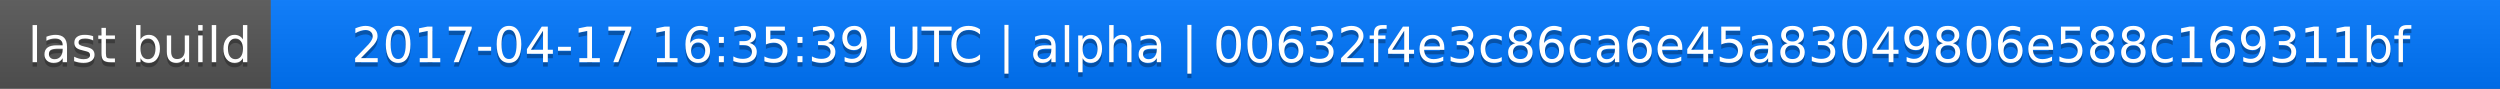
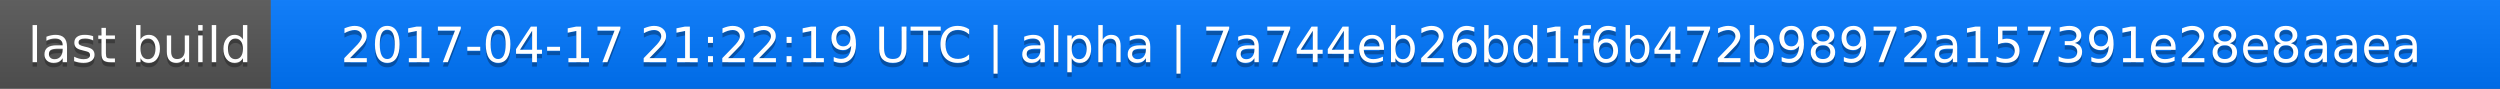
<svg xmlns="http://www.w3.org/2000/svg" width="563" height="20">
  <linearGradient id="a" x2="0" y2="100%">
    <stop offset="0" stop-color="#bbb" stop-opacity=".1" />
    <stop offset="1" stop-opacity=".1" />
  </linearGradient>
  <rect rx="0" width="563" height="20" fill="#555" />
  <rect rx="0" x="61" width="502" height="20" fill="#07f" />
  <path fill="#07f" d="M61 0h4v20h-4z" />
  <rect rx="0" width="563" height="20" fill="url(#a)" />
  <g fill="#fff" text-anchor="middle" font-family="DejaVu Sans,Verdana,Geneva,sans-serif" font-size="11">
    <text x="31.5" y="15" fill="#010101" fill-opacity=".3">last build</text>
    <text x="31.5" y="14">last build</text>
-     <text x="311" y="15" fill="#010101" fill-opacity=".3">2017-04-17 16:35:39 UTC | alpha | 00632f4e3c86ca6e45a83049806e588c169311bf</text>
-     <text x="311" y="14">2017-04-17 16:35:39 UTC | alpha | 00632f4e3c86ca6e45a83049806e588c169311bf</text>
+     <text x="311" y="15" fill="#010101" fill-opacity=".3">2017-04-17 21:22:19 UTC | alpha | 7a744eb26bd1f6b472b98972a157391e28e8aaea</text>
+     <text x="311" y="14">2017-04-17 21:22:19 UTC | alpha | 7a744eb26bd1f6b472b98972a157391e28e8aaea</text>
  </g>
</svg>
